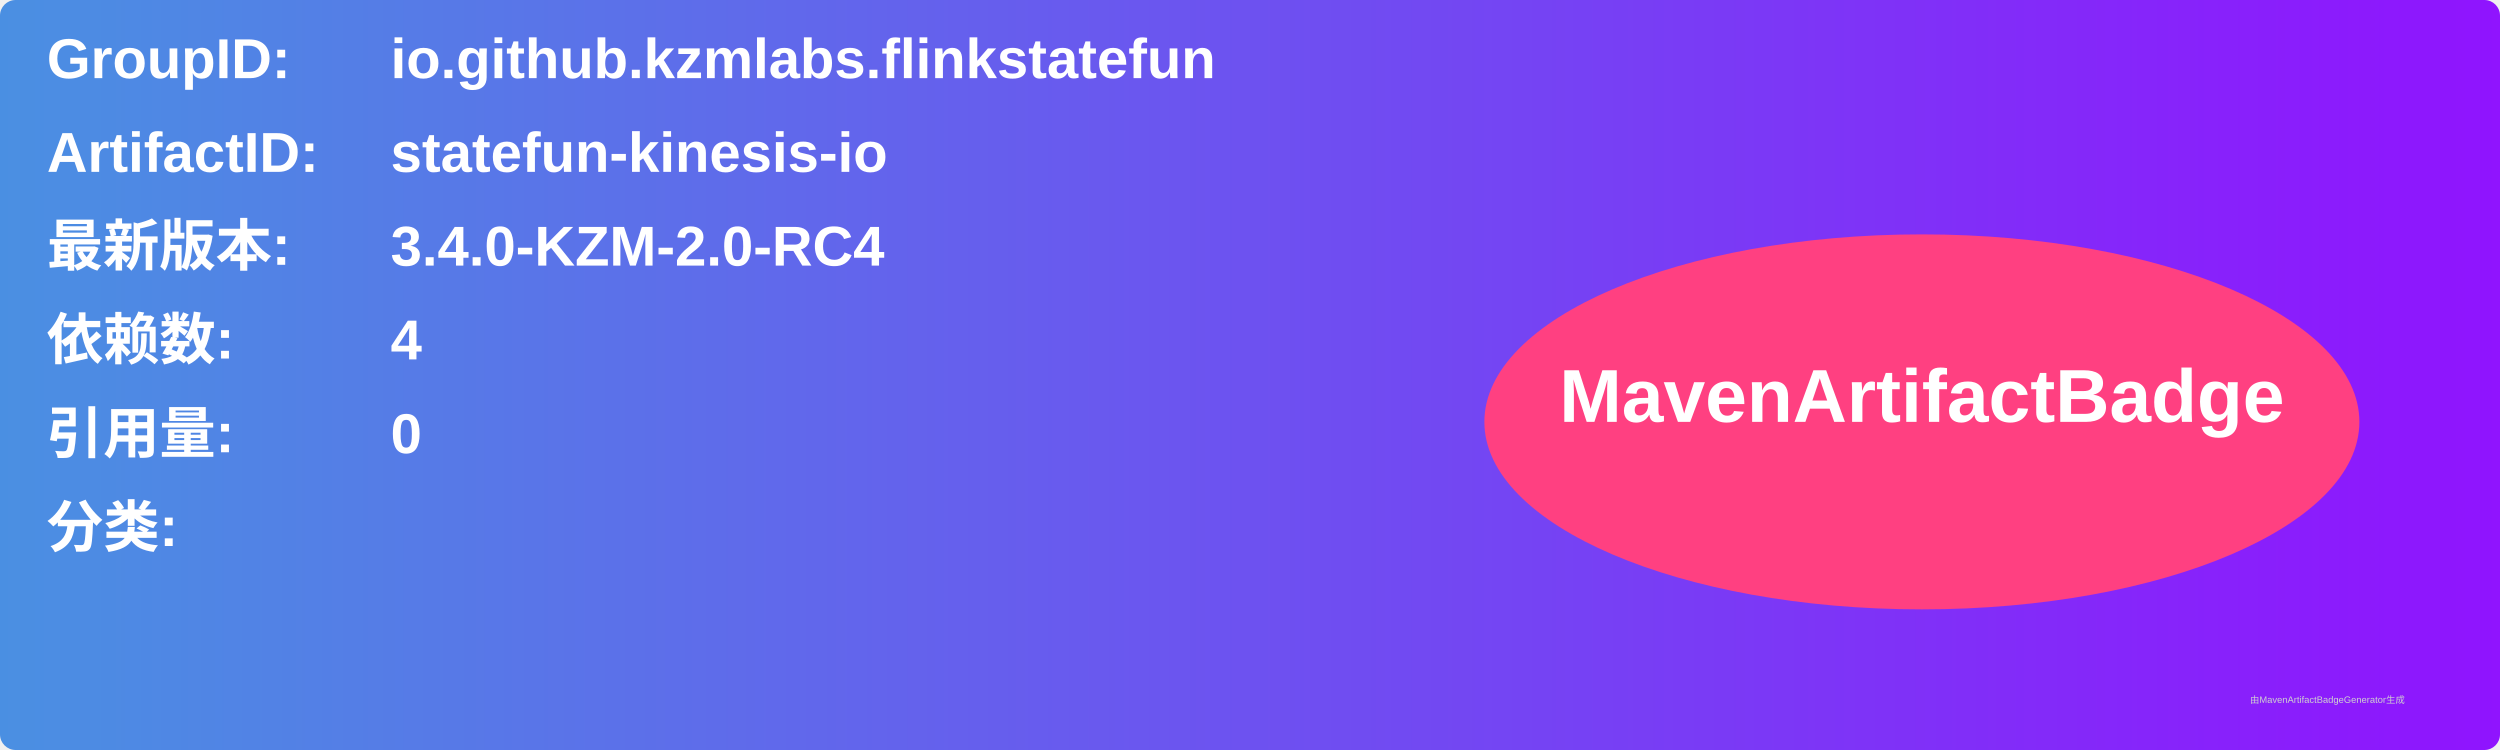
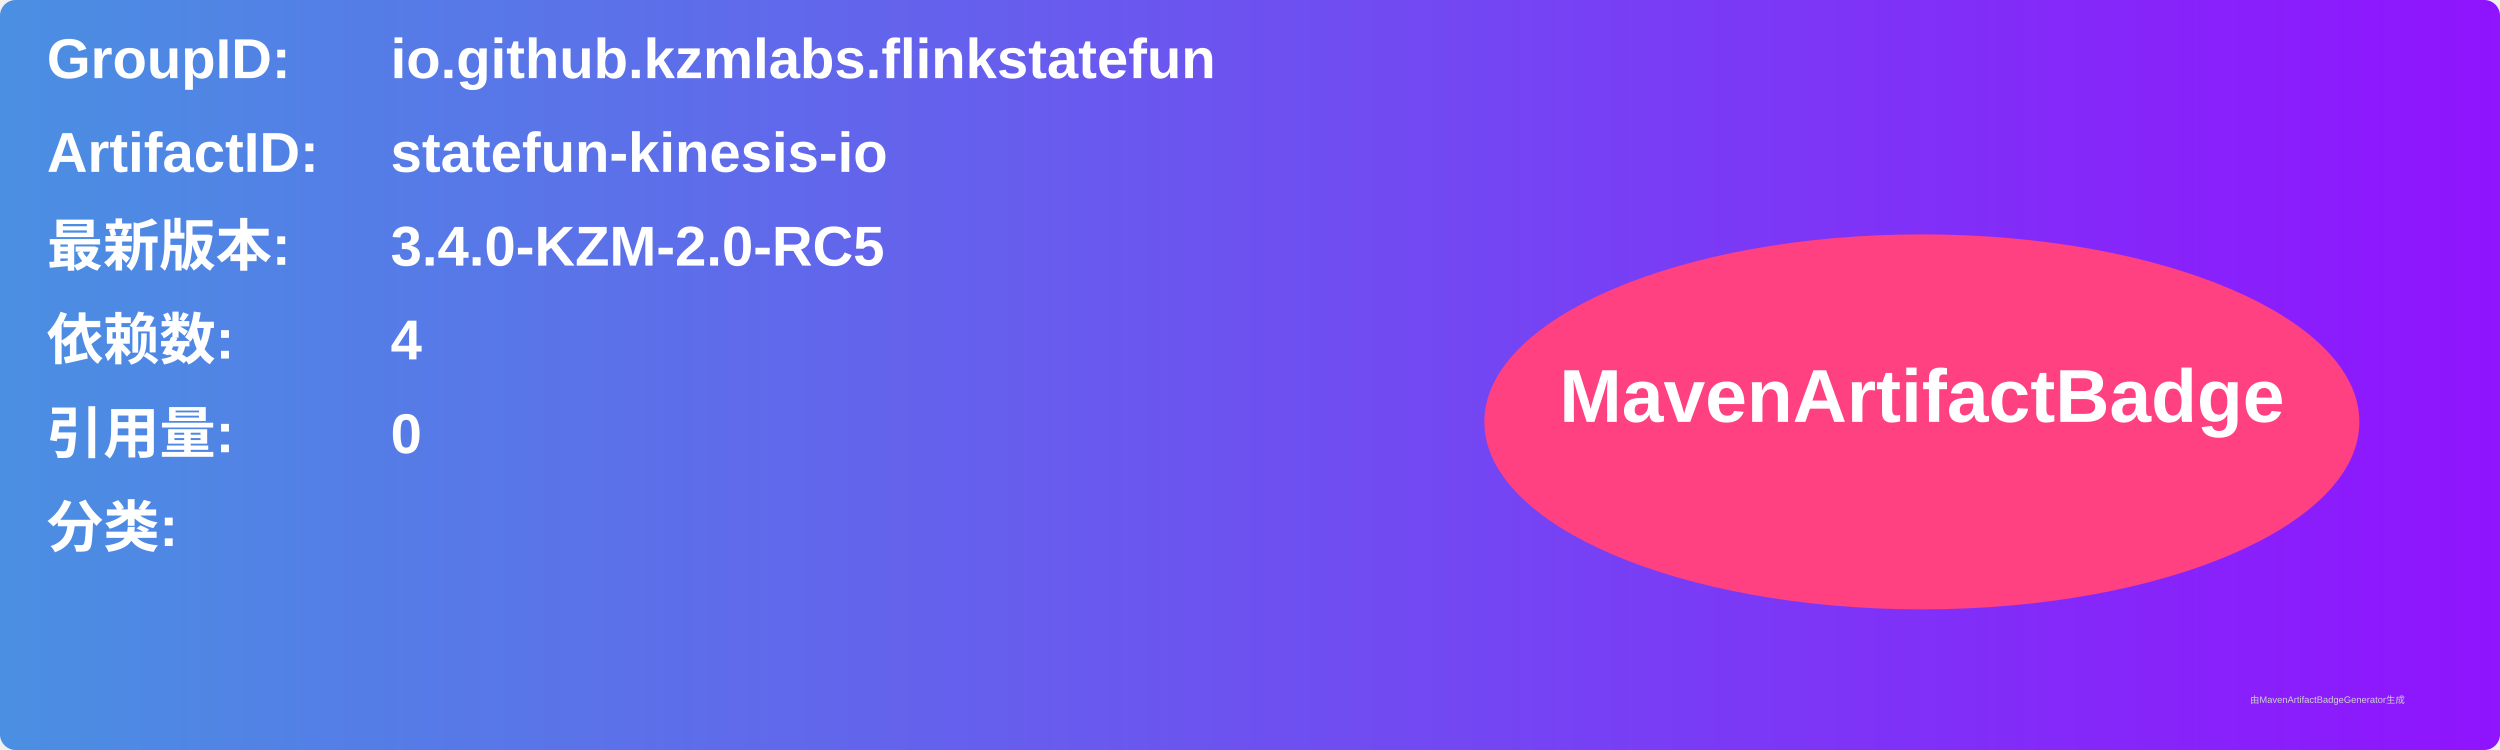
<svg xmlns="http://www.w3.org/2000/svg" width="800" height="240" viewBox="0 0 800 240">
  <linearGradient id="grad" x1="0%" y1="0%" x2="100%" y2="0%">
    <stop offset="0%" stop-color="#4a90e2" />
    <stop offset="100%" stop-color="#9013fe" />
  </linearGradient>
  <rect width="100%" height="100%" rx="5" ry="5" fill="url(#grad)" />
  <g transform="translate(15, 15)">
    <text x="0" y="10" font-family="Arial" font-size="18" fill="white" font-weight="bold" width="260">GroupID:</text>
    <text x="110" y="10" font-family="Arial" font-size="18" fill="white" font-weight="bold" width="460">io.github.kzmlabs.flinkstatefun</text>
    <text x="0" y="40" font-family="Arial" font-size="18" fill="white" font-weight="bold" width="260">ArtifactID:</text>
    <text x="110" y="40" font-family="Arial" font-size="18" fill="white" font-weight="bold" width="460">statefun-kinesis-io</text>
    <text x="0" y="70" font-family="Arial" font-size="18" fill="white" font-weight="bold">最新版本:</text>
    <text x="110" y="70" font-family="Arial" font-size="18" fill="white" font-weight="bold">
-       <tspan font-weight="bold">3.4.0-KZM-2.0-RC4</tspan>
+       <tspan font-weight="bold">3.4.0-KZM-2.0-RC5</tspan>
    </text>
    <text x="0" y="100" font-family="Arial" font-size="18" fill="white" font-weight="bold">依赖数: </text>
    <text x="110" y="100" font-family="Arial" font-size="18" fill="white">
      <tspan font-weight="bold">4</tspan>
    </text>
    <text x="0" y="130" font-family="Arial" font-size="18" fill="white" font-weight="bold">引用量: </text>
    <text x="110" y="130" font-family="Arial" font-size="18" fill="white">
      <tspan font-weight="bold">0</tspan>
    </text>
    <text x="0" y="160" font-family="Arial" font-size="18" fill="white" font-weight="bold">分类:</text>
    <text x="10" y="190" font-family="Arial" font-size="10" fill="white">
      <tspan font-weight="bold" />
    </text>
    <ellipse cx="600" cy="120" rx="140" ry="60" fill="#ff4081" />
    <text x="600" y="120" text-anchor="middle" font-family="Arial" font-size="24" fill="white" font-weight="bold">MavenArtifactBadge</text>
  </g>
  <text x="720" y="225" font-family="Arial" font-size="3" fill="#d0d0d0">由MavenArtifactBadgeGenerator生成</text>
</svg>
